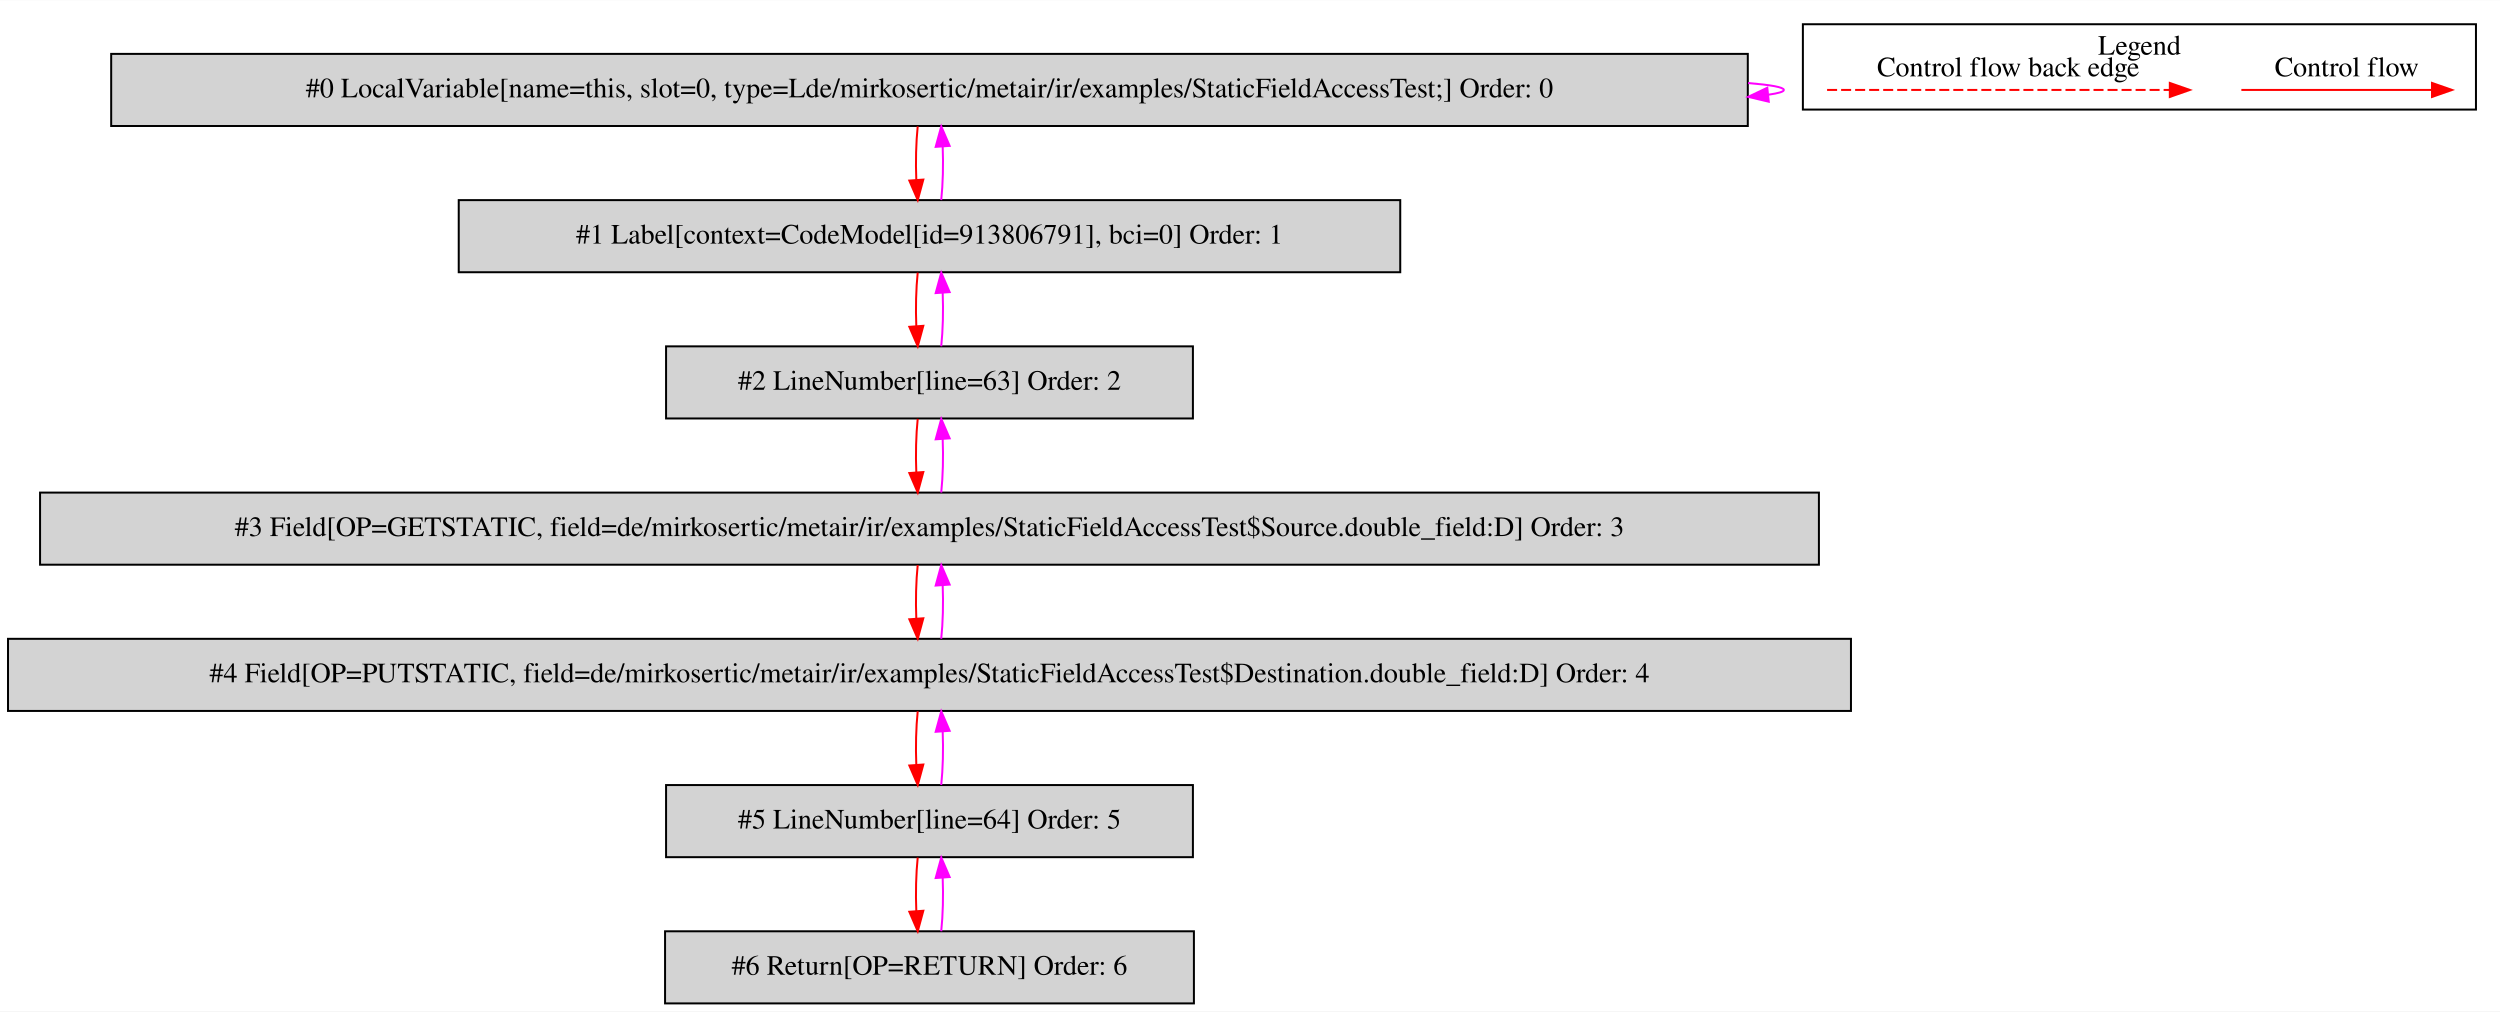
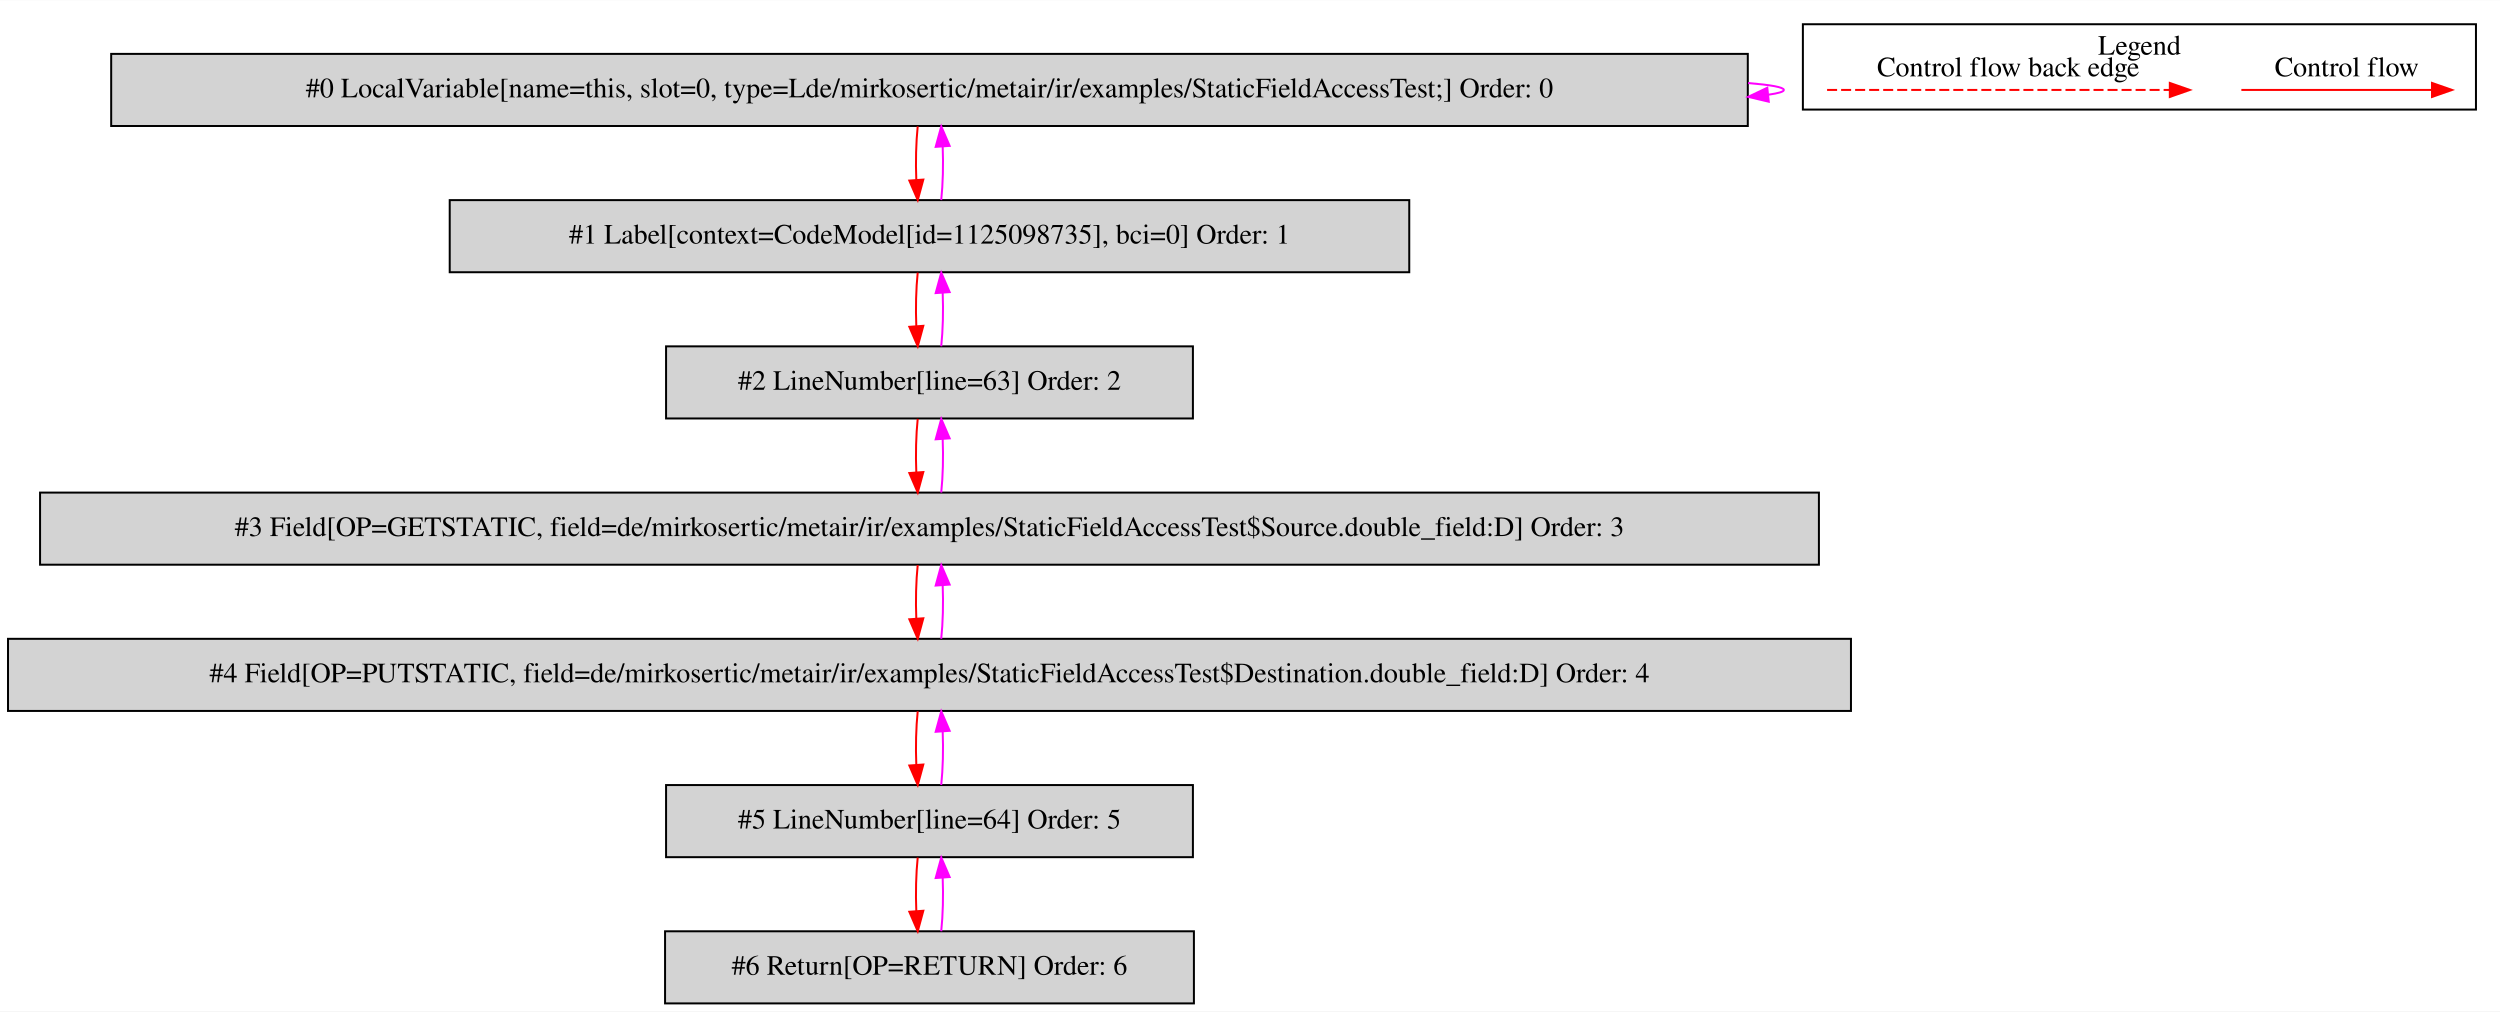
<svg xmlns="http://www.w3.org/2000/svg" width="1248pt" height="505pt" viewBox="0.00 0.00 1248.00 504.80">
  <g id="graph0" class="graph" transform="scale(1 1) rotate(0) translate(4 500.8)">
    <polygon fill="white" stroke="transparent" points="-4,4 -4,-500.8 1244,-500.8 1244,4 -4,4" />
    <g id="clust1" class="cluster">
      <polygon fill="none" stroke="black" points="896,-446.2 896,-488.8 1232,-488.8 1232,-446.2 896,-446.2" />
      <text text-anchor="middle" x="1064" y="-473.6" font-family="Times,serif" font-size="14.00">Legend</text>
    </g>
    <g id="node1" class="node">
      <polygon fill="lightgrey" stroke="black" points="868.5,-474 51.5,-474 51.5,-438 868.5,-438 868.5,-474" />
      <text text-anchor="middle" x="460" y="-452.3" font-family="Times,serif" font-size="14.00">#0 LocalVariable[name=this, slot=0, type=Lde/mirkosertic/metair/ir/examples/StaticFieldAccessTest;] Order: 0</text>
    </g>
    <g id="edge1" class="edge">
      <path fill="none" stroke="fuchsia" d="M868.66,-459.45C880.07,-458.5 886.5,-457.35 886.5,-456 886.5,-455.13 883.86,-454.35 878.96,-453.65" />
      <polygon fill="fuchsia" stroke="fuchsia" points="878.97,-450.13 868.66,-452.55 878.23,-457.09 878.97,-450.13" />
    </g>
    <g id="node2" class="node">
-       <polygon fill="lightgrey" stroke="black" points="695,-401 225,-401 225,-365 695,-365 695,-401" />
-       <text text-anchor="middle" x="460" y="-379.3" font-family="Times,serif" font-size="14.00">#1 Label[context=CodeModel[id=913806791], bci=0] Order: 1</text>
+       <polygon fill="lightgrey" stroke="black" points="699.5,-401 220.5,-401 220.5,-365 699.5,-365 699.5,-401" />
+       <text text-anchor="middle" x="460" y="-379.3" font-family="Times,serif" font-size="14.00">#1 Label[context=CodeModel[id=1125098735], bci=0] Order: 1</text>
    </g>
    <g id="edge2" class="edge">
      <path fill="none" stroke="red" d="M454.12,-437.81C453.28,-429.79 453.05,-420.05 453.42,-411.07" />
      <polygon fill="red" stroke="red" points="456.92,-411.25 454.14,-401.03 449.94,-410.75 456.92,-411.25" />
    </g>
    <g id="edge3" class="edge">
      <path fill="none" stroke="fuchsia" d="M465.86,-401.03C466.71,-409.03 466.95,-418.77 466.59,-427.75" />
      <polygon fill="fuchsia" stroke="fuchsia" points="463.09,-427.59 465.88,-437.81 470.07,-428.08 463.09,-427.59" />
    </g>
    <g id="node3" class="node">
      <polygon fill="lightgrey" stroke="black" points="591.5,-328 328.5,-328 328.5,-292 591.5,-292 591.5,-328" />
      <text text-anchor="middle" x="460" y="-306.3" font-family="Times,serif" font-size="14.00">#2 LineNumber[line=63] Order: 2</text>
    </g>
    <g id="edge4" class="edge">
      <path fill="none" stroke="red" d="M454.12,-364.81C453.28,-356.79 453.05,-347.05 453.42,-338.07" />
      <polygon fill="red" stroke="red" points="456.92,-338.25 454.14,-328.03 449.94,-337.75 456.92,-338.25" />
    </g>
    <g id="edge5" class="edge">
      <path fill="none" stroke="fuchsia" d="M465.86,-328.03C466.71,-336.03 466.95,-345.77 466.59,-354.75" />
      <polygon fill="fuchsia" stroke="fuchsia" points="463.09,-354.59 465.88,-364.81 470.07,-355.08 463.09,-354.59" />
    </g>
    <g id="node4" class="node">
      <polygon fill="lightgrey" stroke="black" points="904,-255 16,-255 16,-219 904,-219 904,-255" />
      <text text-anchor="middle" x="460" y="-233.3" font-family="Times,serif" font-size="14.00">#3 Field[OP=GETSTATIC, field=de/mirkosertic/metair/ir/examples/StaticFieldAccessTest$Source.double_field:D] Order: 3</text>
    </g>
    <g id="edge6" class="edge">
      <path fill="none" stroke="red" d="M454.12,-291.81C453.28,-283.79 453.05,-274.05 453.42,-265.07" />
      <polygon fill="red" stroke="red" points="456.92,-265.25 454.14,-255.03 449.94,-264.75 456.92,-265.25" />
    </g>
    <g id="edge7" class="edge">
      <path fill="none" stroke="fuchsia" d="M465.86,-255.03C466.71,-263.03 466.95,-272.77 466.59,-281.75" />
      <polygon fill="fuchsia" stroke="fuchsia" points="463.09,-281.59 465.88,-291.81 470.07,-282.08 463.09,-281.59" />
    </g>
    <g id="node5" class="node">
      <polygon fill="lightgrey" stroke="black" points="920,-182 0,-182 0,-146 920,-146 920,-182" />
      <text text-anchor="middle" x="460" y="-160.3" font-family="Times,serif" font-size="14.00">#4 Field[OP=PUTSTATIC, field=de/mirkosertic/metair/ir/examples/StaticFieldAccessTest$Destination.double_field:D] Order: 4</text>
    </g>
    <g id="edge8" class="edge">
      <path fill="none" stroke="red" d="M454.12,-218.81C453.28,-210.79 453.05,-201.05 453.42,-192.07" />
      <polygon fill="red" stroke="red" points="456.92,-192.25 454.14,-182.03 449.94,-191.75 456.92,-192.25" />
    </g>
    <g id="edge9" class="edge">
      <path fill="none" stroke="fuchsia" d="M465.86,-182.03C466.71,-190.03 466.95,-199.77 466.59,-208.75" />
      <polygon fill="fuchsia" stroke="fuchsia" points="463.09,-208.59 465.88,-218.81 470.07,-209.08 463.09,-208.59" />
    </g>
    <g id="node6" class="node">
      <polygon fill="lightgrey" stroke="black" points="591.5,-109 328.5,-109 328.5,-73 591.5,-73 591.5,-109" />
      <text text-anchor="middle" x="460" y="-87.3" font-family="Times,serif" font-size="14.00">#5 LineNumber[line=64] Order: 5</text>
    </g>
    <g id="edge10" class="edge">
      <path fill="none" stroke="red" d="M454.12,-145.81C453.28,-137.79 453.05,-128.05 453.42,-119.07" />
      <polygon fill="red" stroke="red" points="456.92,-119.25 454.14,-109.03 449.94,-118.75 456.92,-119.25" />
    </g>
    <g id="edge11" class="edge">
      <path fill="none" stroke="fuchsia" d="M465.86,-109.03C466.71,-117.03 466.95,-126.77 466.59,-135.75" />
      <polygon fill="fuchsia" stroke="fuchsia" points="463.09,-135.59 465.88,-145.81 470.07,-136.08 463.09,-135.59" />
    </g>
    <g id="node7" class="node">
      <polygon fill="lightgrey" stroke="black" points="592,-36 328,-36 328,0 592,0 592,-36" />
      <text text-anchor="middle" x="460" y="-14.3" font-family="Times,serif" font-size="14.00">#6 Return[OP=RETURN] Order: 6</text>
    </g>
    <g id="edge12" class="edge">
      <path fill="none" stroke="red" d="M454.12,-72.81C453.28,-64.79 453.05,-55.05 453.42,-46.07" />
      <polygon fill="red" stroke="red" points="456.92,-46.25 454.14,-36.03 449.94,-45.75 456.92,-46.25" />
    </g>
    <g id="edge13" class="edge">
      <path fill="none" stroke="fuchsia" d="M465.86,-36.03C466.71,-44.03 466.95,-53.77 466.59,-62.75" />
      <polygon fill="fuchsia" stroke="fuchsia" points="463.09,-62.59 465.88,-72.81 470.07,-63.08 463.09,-62.59" />
    </g>
    <g id="edge14" class="edge">
      <path fill="none" stroke="red" d="M1114.89,-456C1126.11,-456 1184.24,-456 1209.86,-456" />
      <polygon fill="red" stroke="red" points="1210.06,-459.5 1220.06,-456 1210.06,-452.5 1210.06,-459.5" />
      <text text-anchor="middle" x="1167.5" y="-462.8" font-family="Times,serif" font-size="14.00">Control flow</text>
    </g>
    <g id="edge15" class="edge">
      <path fill="none" stroke="red" stroke-dasharray="5,2" d="M908.08,-456C925.05,-456 1041.21,-456 1079.08,-456" />
      <polygon fill="red" stroke="red" points="1079.17,-459.5 1089.17,-456 1079.17,-452.5 1079.17,-459.5" />
      <text text-anchor="middle" x="998.5" y="-462.8" font-family="Times,serif" font-size="14.00">Control flow back edge</text>
    </g>
  </g>
</svg>
